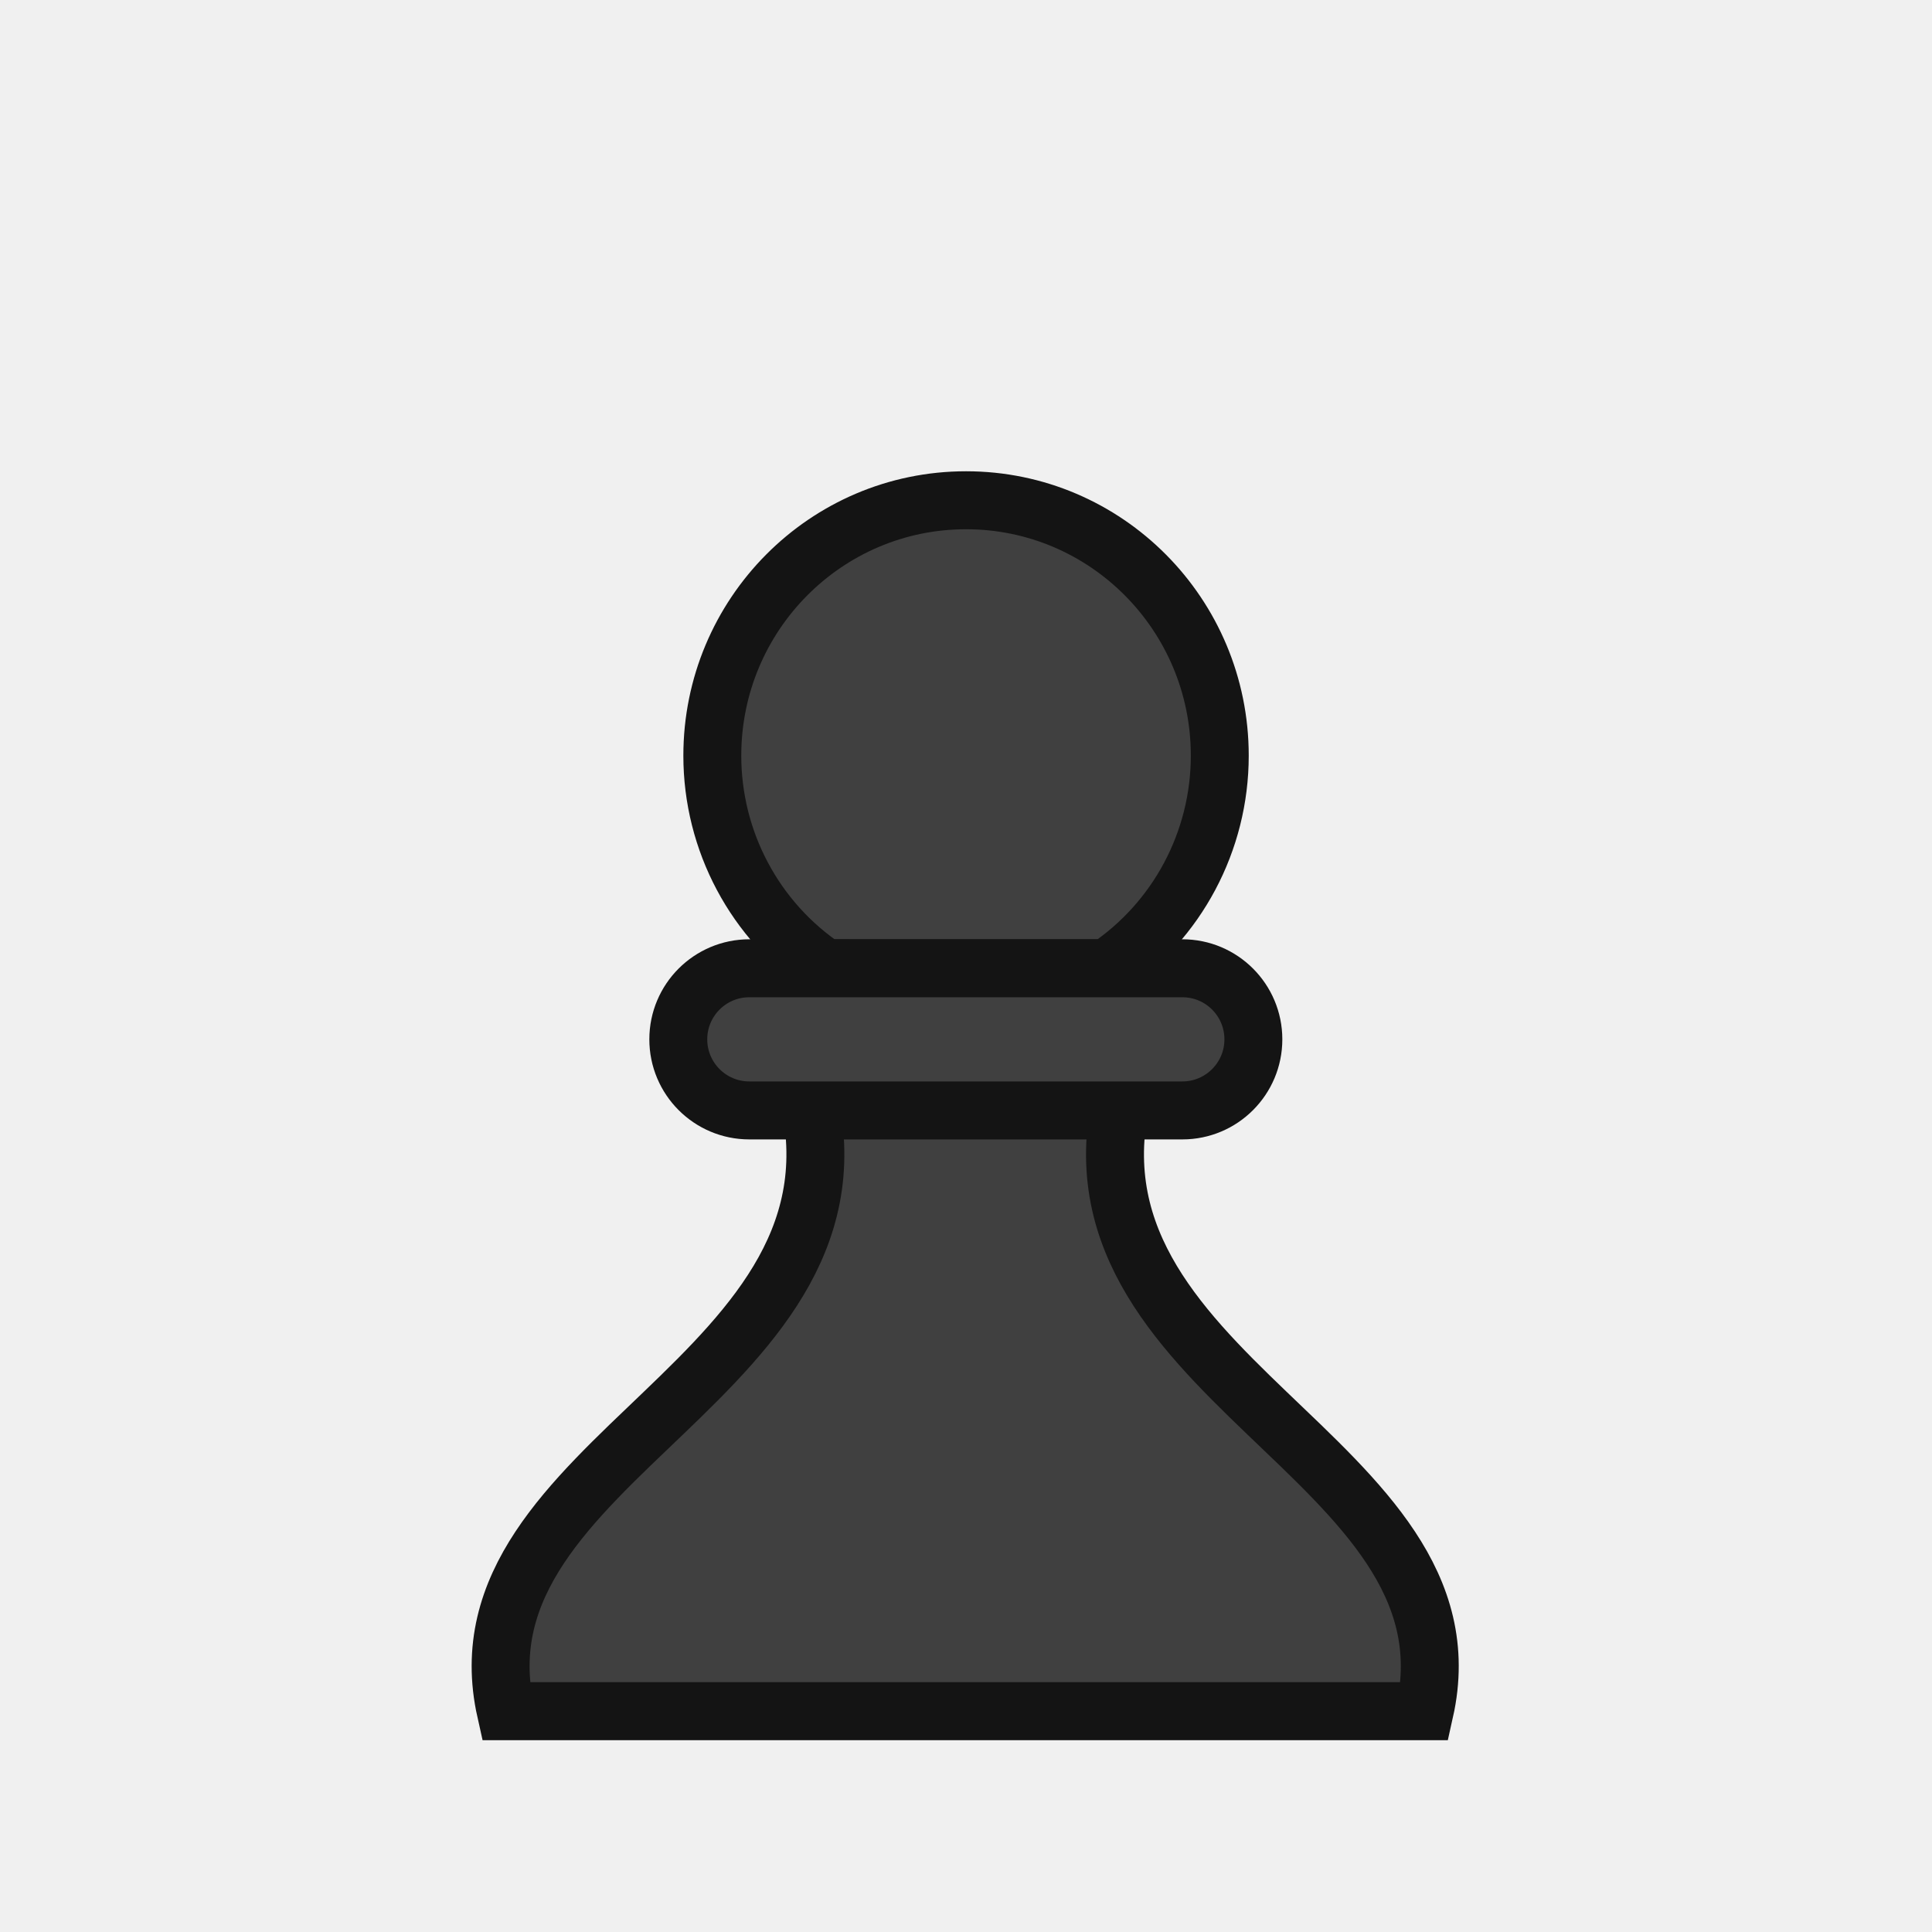
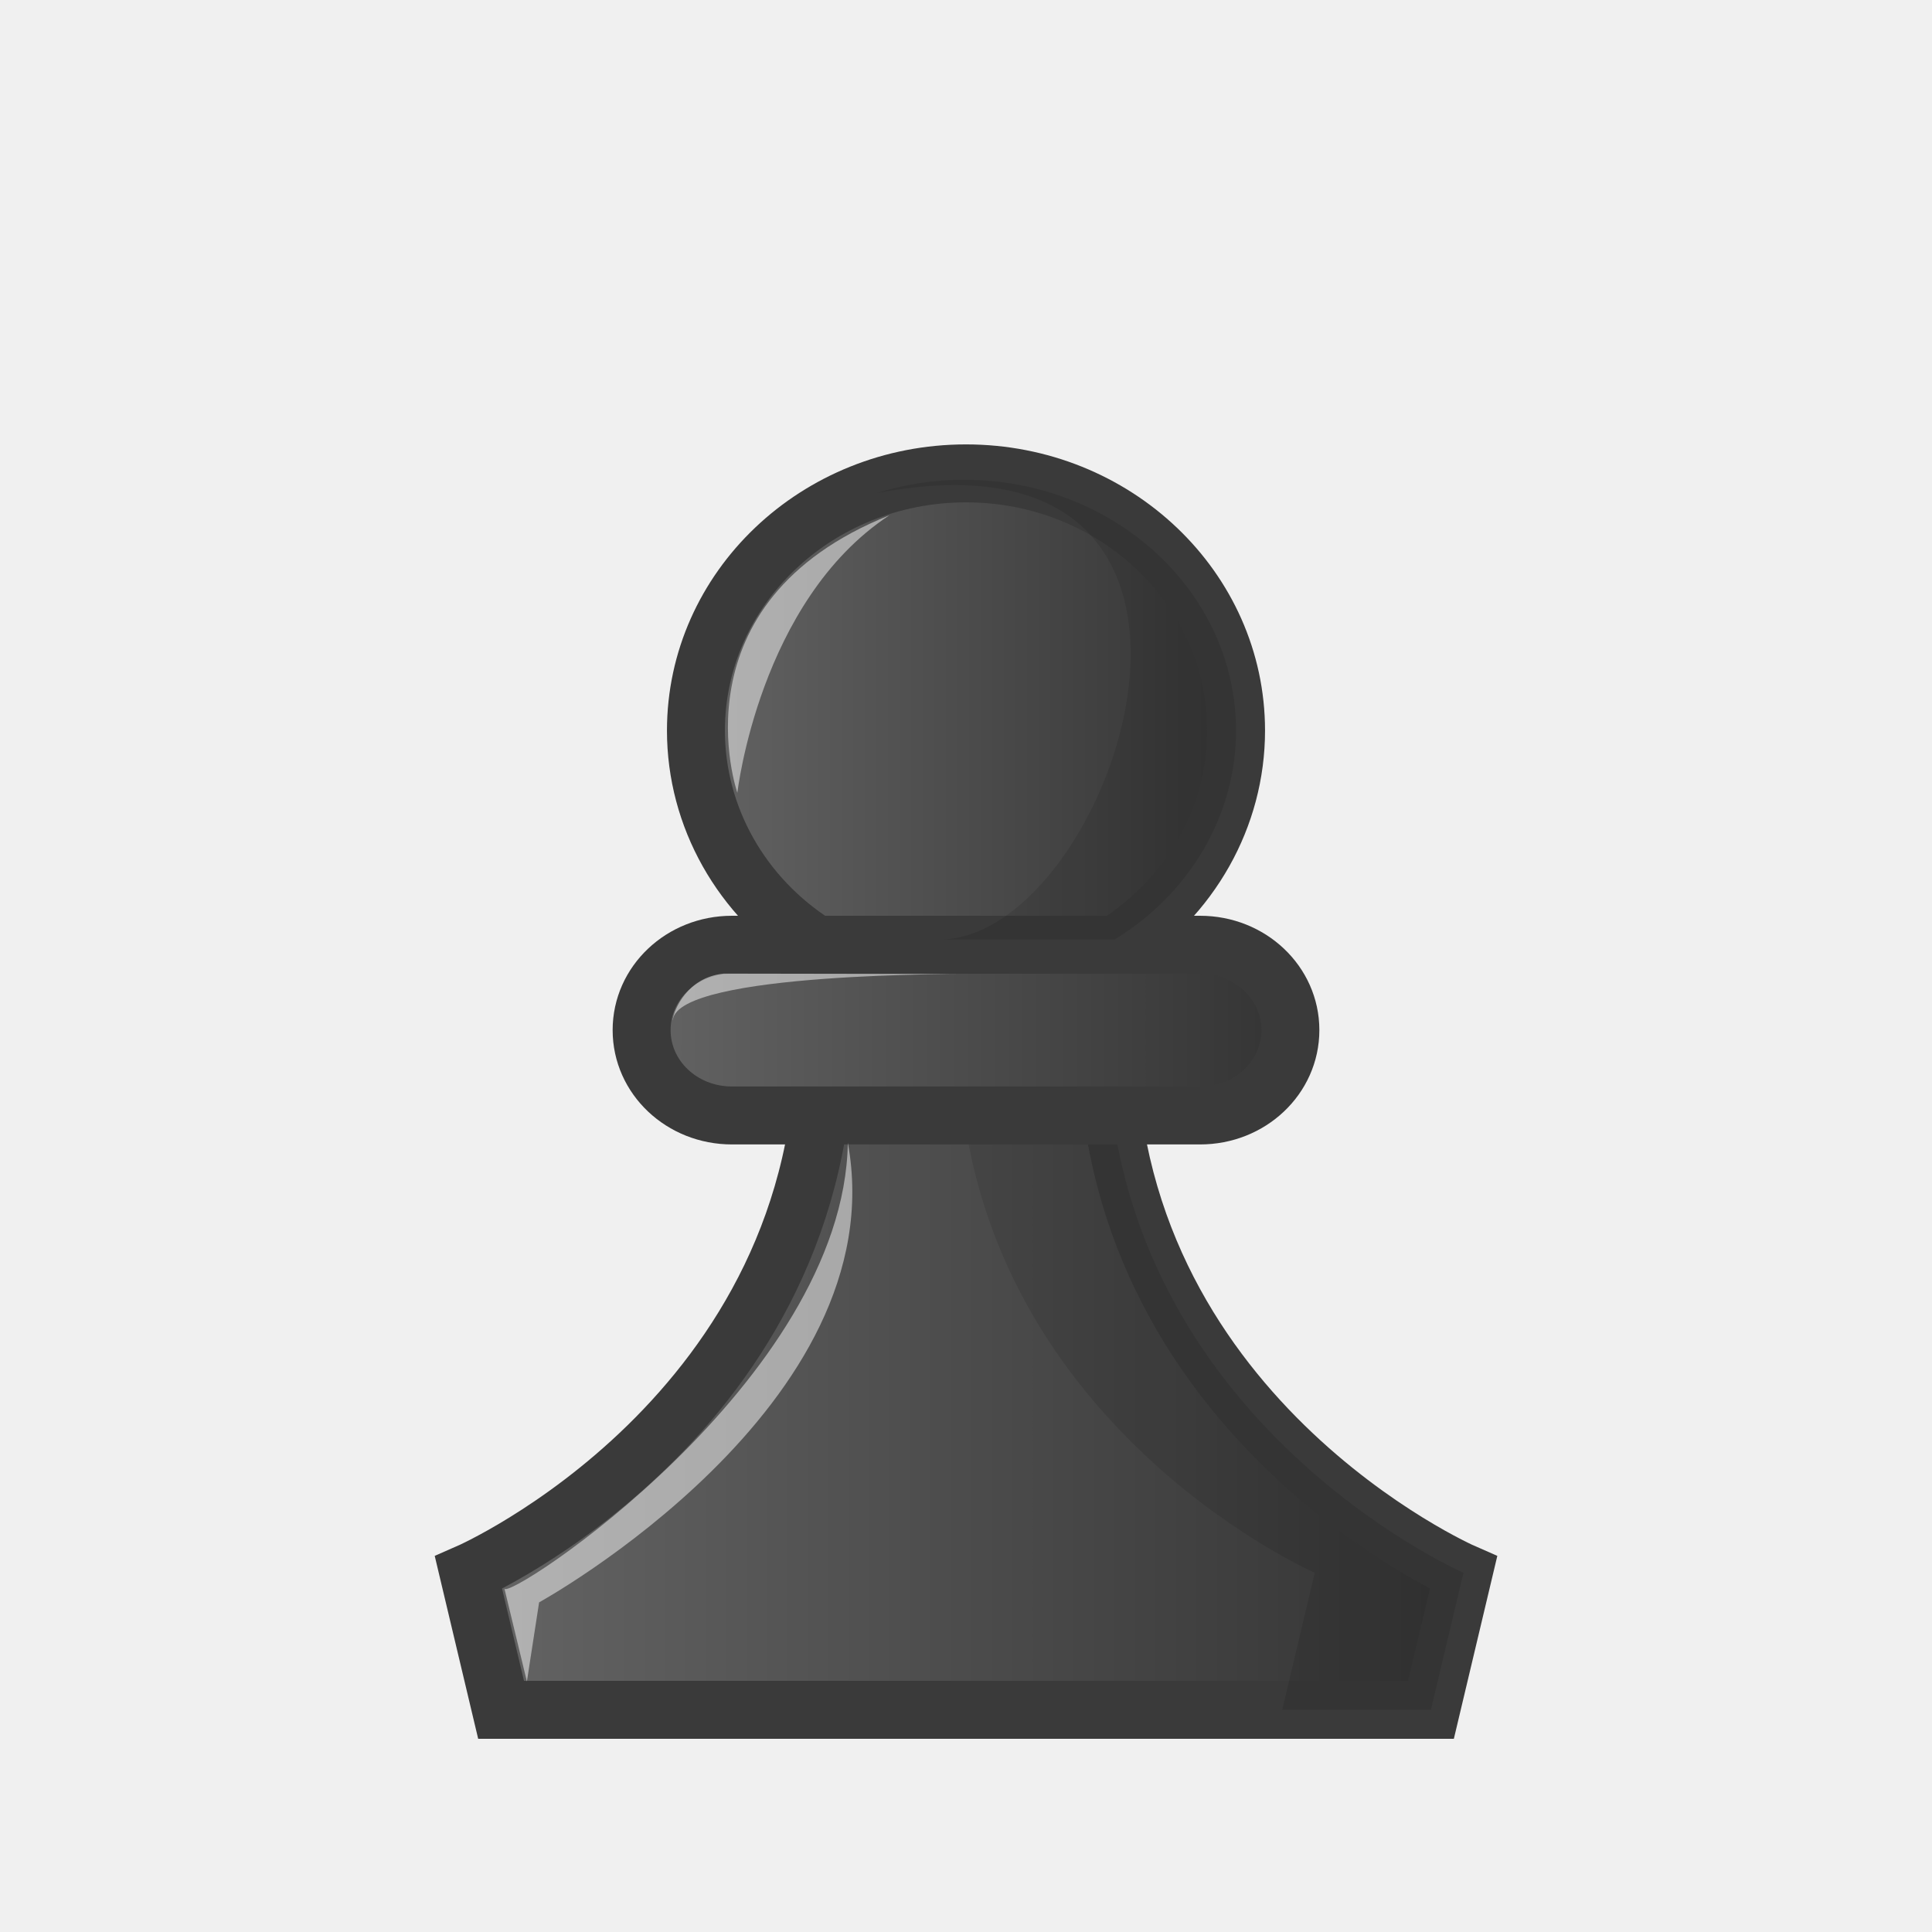
- <svg xmlns="http://www.w3.org/2000/svg" width="50mm" height="50mm" clip-rule="evenodd" fill-rule="evenodd" image-rendering="optimizeQuality" shape-rendering="geometricPrecision" text-rendering="geometricPrecision" version="1.1" viewBox="0 0 50 50">
-   <g transform="matrix(.92007 0 0 .92107 -761.92 -1137.7)" style="stroke-width:1.086">
-     <path transform="scale(.26458)" d="m3215.6 4783.9c8.269 30.859-37.966 39.412-31.924 66.33h97.688c6.042-26.918-40.193-35.471-31.924-66.33h-16.92z" style="fill:#404040;stroke-width:6.159;stroke:#141414" />
-     <path d="m851.33 1262.4c-1.988-1.33-3.183-3.573-3.183-5.974-5e-5 -3.963 3.195-7.176 7.137-7.176s7.137 3.213 7.137 7.176v0c0 2.402-1.195 4.645-3.184 5.975z" style="fill:#404040;paint-order:normal;stroke-linecap:round;stroke-linejoin:round;stroke-width:1.629;stroke:#141414" />
-     <rect x="847.19" y="1262.4" width="16.176" height="3.994" rx="1.997" ry="1.997" style="fill:#404040;paint-order:normal;stroke-linecap:round;stroke-linejoin:round;stroke-width:1.629;stroke:#141414" />
-   </g>
+ <svg xmlns="http://www.w3.org/2000/svg" xmlns:xlink="http://www.w3.org/1999/xlink" width="50mm" height="50mm" clip-rule="evenodd" fill-rule="evenodd" image-rendering="optimizeQuality" shape-rendering="geometricPrecision" text-rendering="geometricPrecision" version="1.1" viewBox="0 0 50 50">
+   <defs>
+     <linearGradient id="FFF">
+       <stop style="stop-color:#666666" offset="0" />
+       <stop style="stop-color:#323232" offset="1" />
+     </linearGradient>
+     <linearGradient id="linearGradient4340" x1="1758.9" x2="1785.4" y1="1059.3" y2="1059.3" gradientTransform="matrix(1.0389 0 0 .96815 -1816.2 -990.08)" gradientUnits="userSpaceOnUse" xlink:href="#FFF" />
+     <linearGradient id="linearGradient4342" x1="1764.7" x2="1779.7" y1="1041.6" y2="1041.6" gradientTransform="matrix(1.0389 0 0 .96815 -1816.2 -990.08)" gradientUnits="userSpaceOnUse" xlink:href="#FFF" />
+     <linearGradient id="linearGradient4338" x1="1763.3" x2="1781" y1="1050.2" y2="1050.2" gradientTransform="matrix(1.0389 0 0 .96815 -1816.2 -990.08)" gradientUnits="userSpaceOnUse" xlink:href="#FFF" />
+   </defs>
+   <path d="m21.348 26.659c0.077 9.978-9.223 14.043-9.223 14.043l0.843 3.548h24.065l0.843-3.548s-9.3-4.065-9.223-14.043z" style="fill:url(#linearGradient4340);stroke-width:1.5;stroke:#3a3a3a" />
+   <path d="m21.129 24.45c-1.948-1.234-3.118-3.314-3.118-5.542 0-3.677 3.129-6.657 6.989-6.657 3.86 0 6.989 2.981 6.989 6.657v0c0 2.228-1.171 4.309-3.119 5.543z" style="fill:url(#linearGradient4342);paint-order:normal;stroke-linecap:round;stroke-linejoin:round;stroke-width:1.5;stroke:#3a3a3a" />
+   <path d="m24.803 26.659c-0.077 9.978 9.223 14.044 9.223 14.044l-0.843 3.548h3.849l0.843-3.548s-9.3-4.065-9.223-14.044z" style="fill:#000000;opacity:.1" />
+   <path d="m18.942 24.45c-1.294 0-2.337 0.985-2.337 2.209s1.042 2.209 2.337 2.209h12.116c1.294 0 2.337-0.985 2.337-2.209s-1.042-2.209-2.337-2.209z" style="fill:url(#linearGradient4338);paint-order:normal;stroke-linecap:round;stroke-linejoin:round;stroke-width:1.5;stroke:#3a3a3a" />
+   <path d="m24.954 12.415c-0.794 0-1.556 0.123-2.268 0.347 10.69-2.035 6.164 11.552 1.629 11.552l4.535 4.84e-4c1.961-1.204 3.139-3.233 3.139-5.406 0-3.586-3.15-6.492-7.035-6.492z" style="fill:#000000;opacity:.1;paint-order:normal" />
+   <path d="m19.083 20.518s-1.715-4.92 3.935-7.183c-3.37 2.217-3.935 7.183-3.935 7.183z" style="fill:#ffffff;opacity:.5" />
+   <path d="m17.413 26.394c0.14-1.246 7.715-1.187 7.715-1.187l-6.395-0.01c-0.942 0.093-1.289 0.93-1.325 1.196z" style="fill:#ffffff;opacity:.5" />
+   <path d="m13.636 43.517-0.583-2.411c0 0.403 8.786-5.347 8.889-11.531 1.248 6.808-7.99 11.894-7.99 11.894z" style="fill:#ffffff;opacity:.5" />
</svg>
